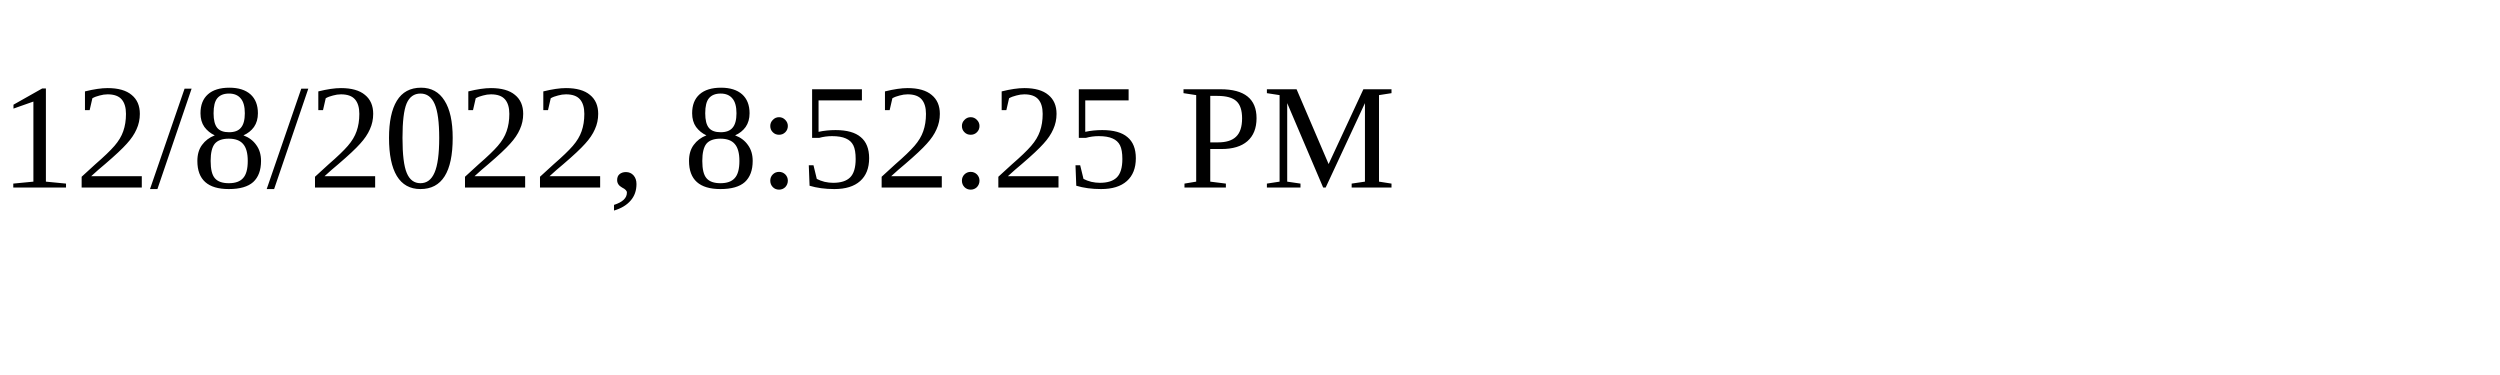
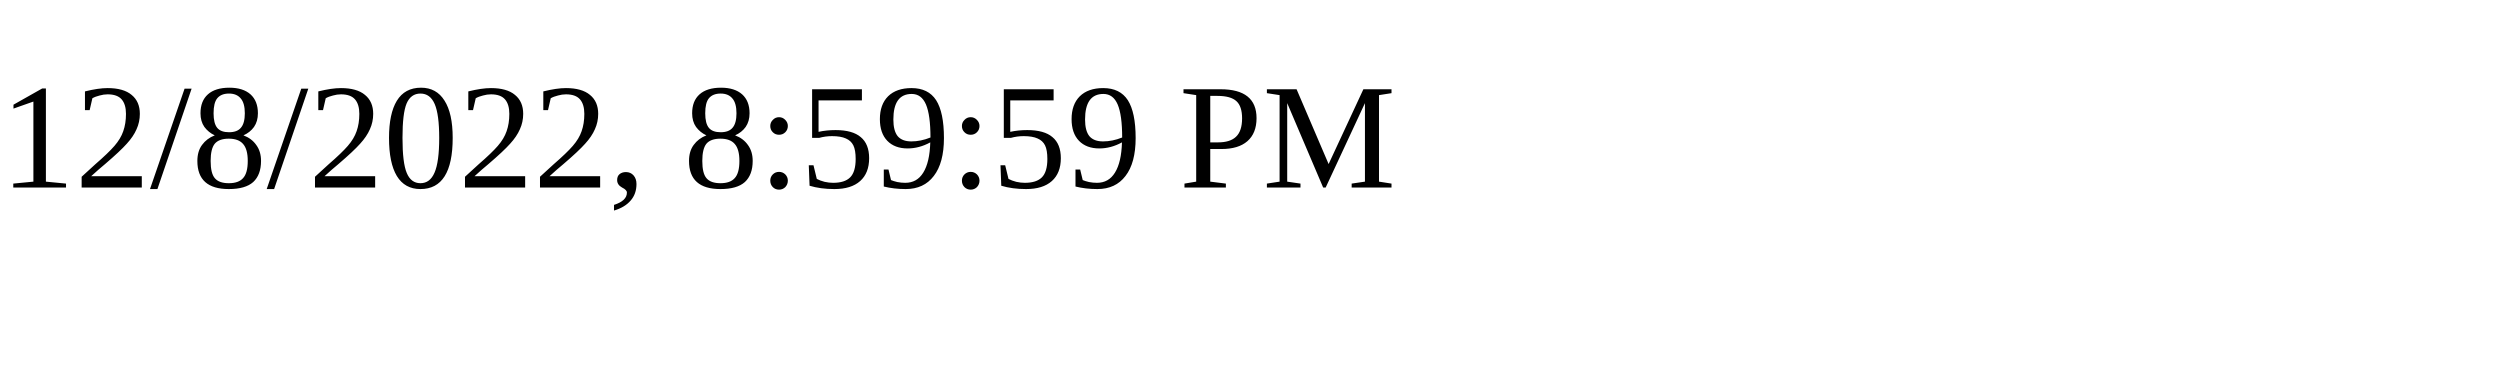
<svg xmlns="http://www.w3.org/2000/svg" height="30" width="200">
-   <text x="0" y="15">12/8/2022, 8:52:25 PM</text>
+   <text x="0" y="15">12/8/2022, 8:59:59 PM</text>
</svg>
